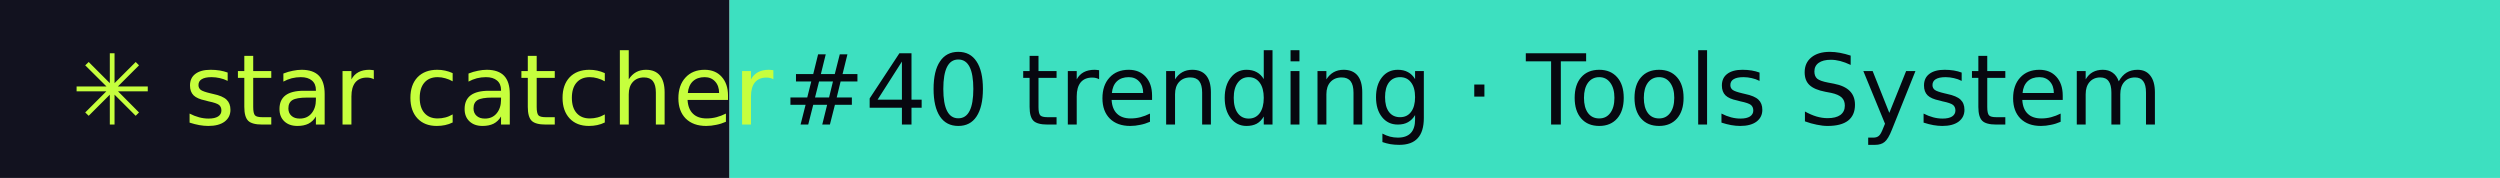
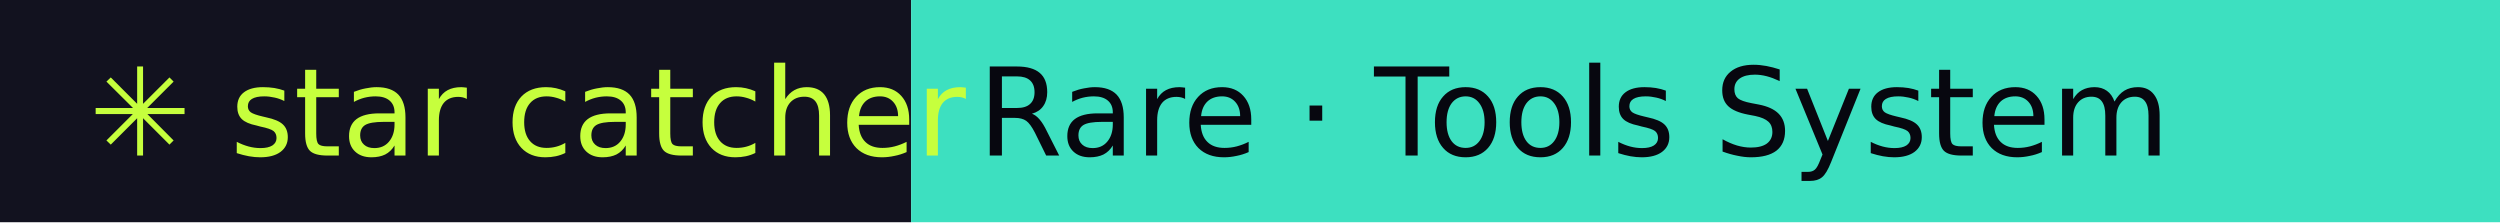
- <svg xmlns="http://www.w3.org/2000/svg" width="281" height="20" role="img" aria-label="star catcher: #40 trending · Tools System">
+ <svg xmlns="http://www.w3.org/2000/svg" width="225" height="20" role="img" aria-label="star catcher: Rare · Tools System">
  <rect width="82" height="20" fill="#12121F" />
-   <rect x="82" width="199" height="20" fill="#3DE0C0" />
+   <rect x="82" width="143" height="20" fill="#3DE0C0" />
  <g font-family="Verdana,DejaVu Sans,sans-serif" font-size="11">
    <text x="8" y="14" fill="#C6FF3D">✳ star catcher</text>
-     <text x="88" y="14" fill="#07070F">#40 trending · Tools System</text>
+     <text x="88" y="14" fill="#07070F">Rare · Tools System</text>
  </g>
</svg>
